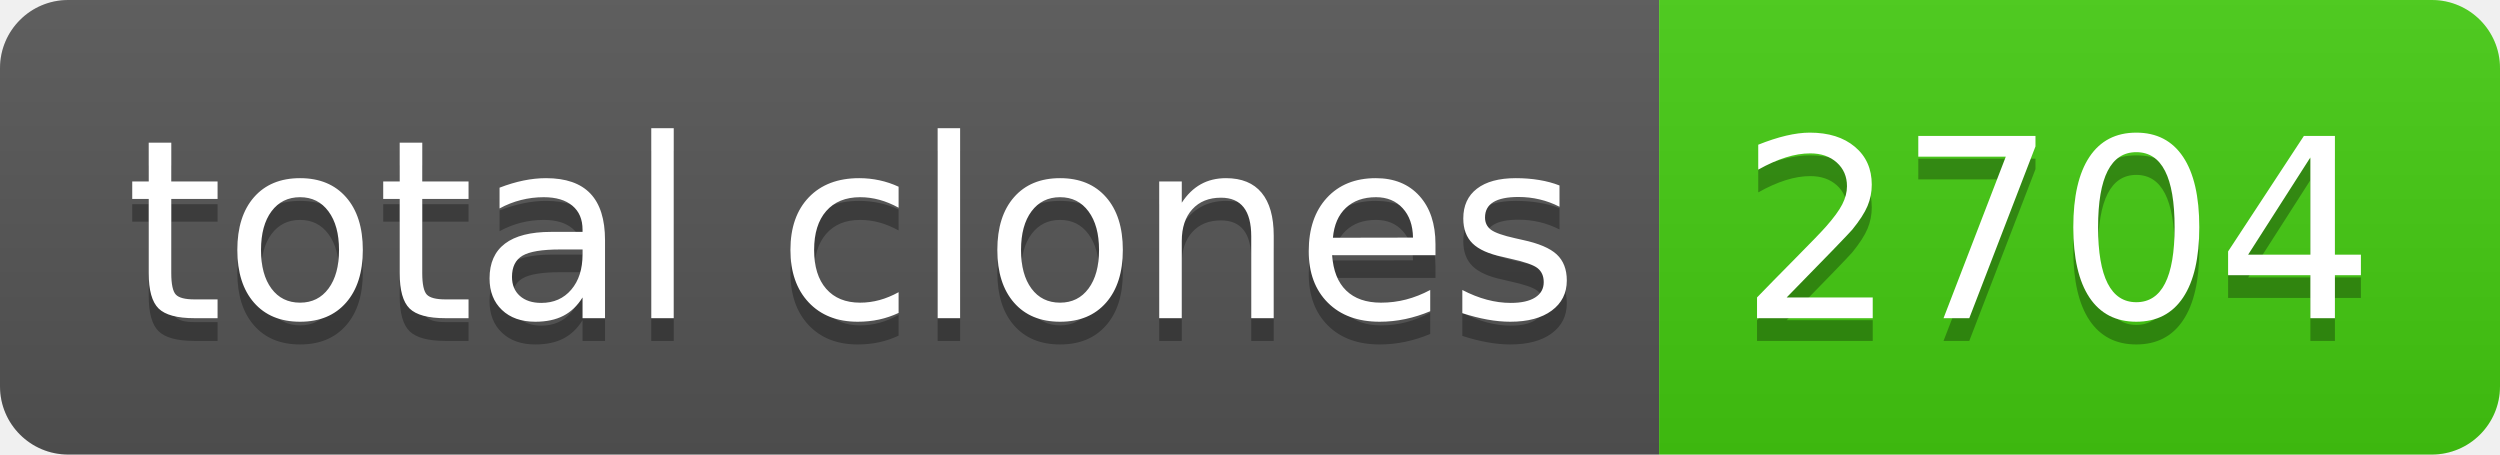
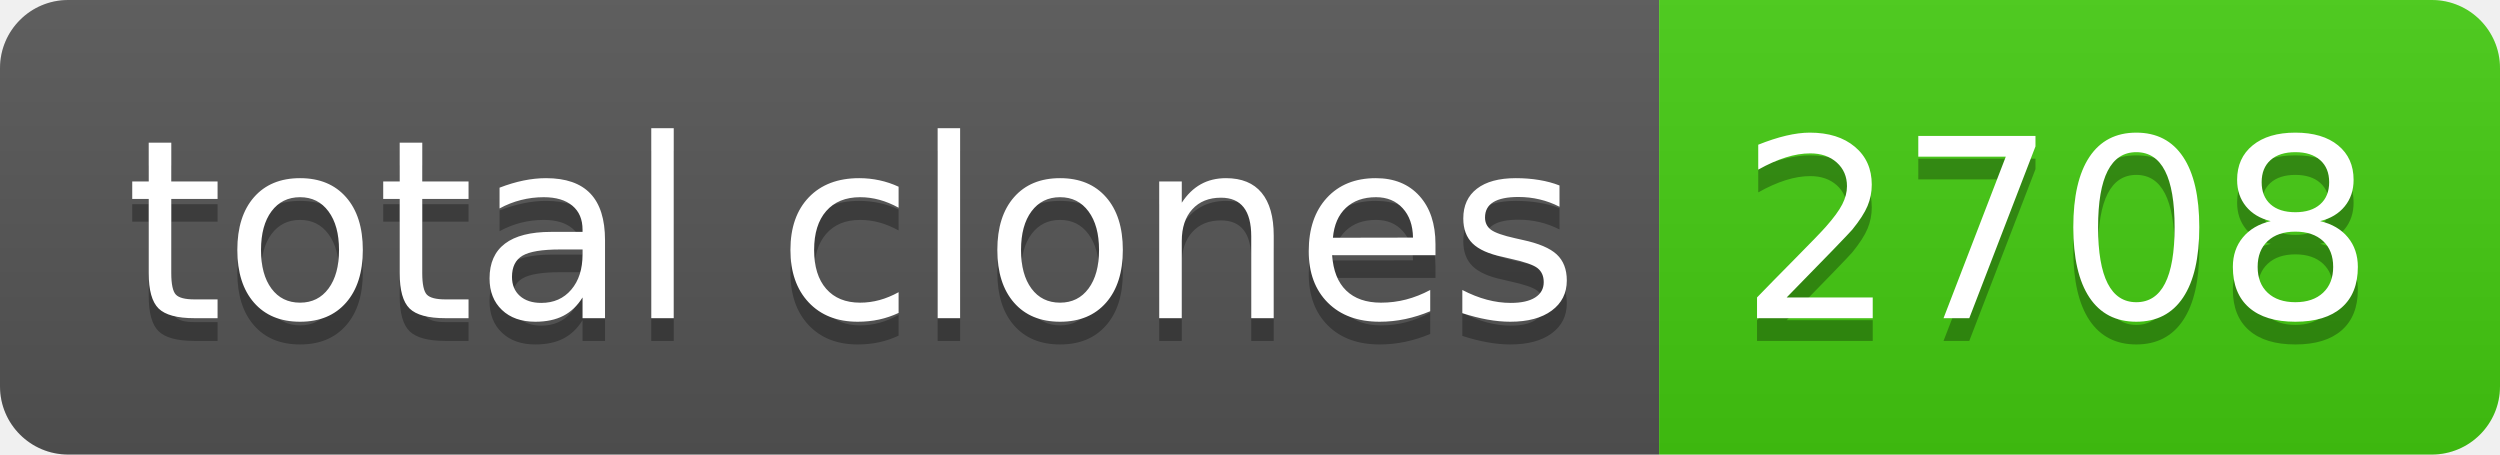
- <svg xmlns="http://www.w3.org/2000/svg" width="110" height="20" role="img" aria-label="total clones: 2704">
+ <svg xmlns="http://www.w3.org/2000/svg" width="110" height="20" role="img" aria-label="total clones: 2708">
  <linearGradient id="s" x2="0" y2="100%">
    <stop offset="0" stop-color="#bbb" stop-opacity=".1" />
    <stop offset="1" stop-opacity=".1" />
  </linearGradient>
  <clipPath id="r">
    <rect width="110" height="20" rx="3" fill="#fff" />
  </clipPath>
  <g clip-path="url(#r)">
    <rect width="73" height="20" fill="#555" />
    <rect x="73" width="37" height="20" fill="#4c1" />
    <rect width="110" height="20" fill="url(#s)" />
  </g>
  <g fill="#fff" text-anchor="middle" font-family="Verdana,Geneva,DejaVu Sans,sans-serif" text-rendering="geometricPrecision" font-size="110">
    <text aria-hidden="true" x="375" y="150" fill="#010101" fill-opacity=".3" transform="scale(.1)" textLength="630">total clones</text>
    <text x="375" y="140" transform="scale(.1)" fill="#fff" textLength="630">total clones</text>
-     <text aria-hidden="true" x="905" y="150" fill="#010101" fill-opacity=".3" transform="scale(.1)" textLength="270">2704</text>
-     <text x="905" y="140" transform="scale(.1)" fill="#fff" textLength="270">2704</text>
+     <text aria-hidden="true" x="905" y="150" fill="#010101" fill-opacity=".3" transform="scale(.1)" textLength="270">2708</text>
+     <text x="905" y="140" transform="scale(.1)" fill="#fff" textLength="270">2708</text>
  </g>
</svg>
